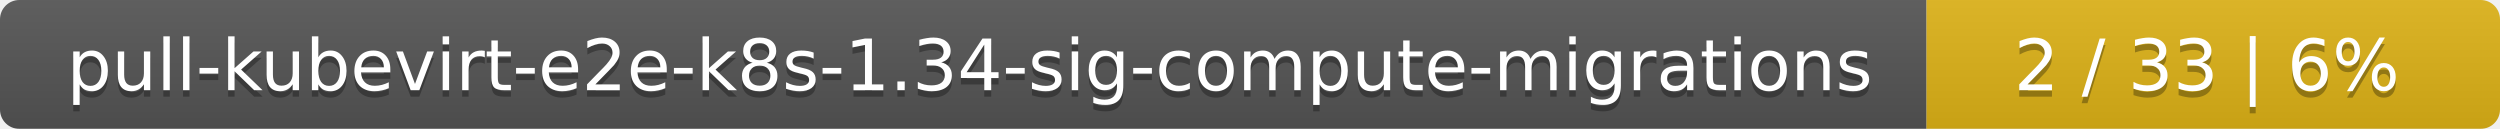
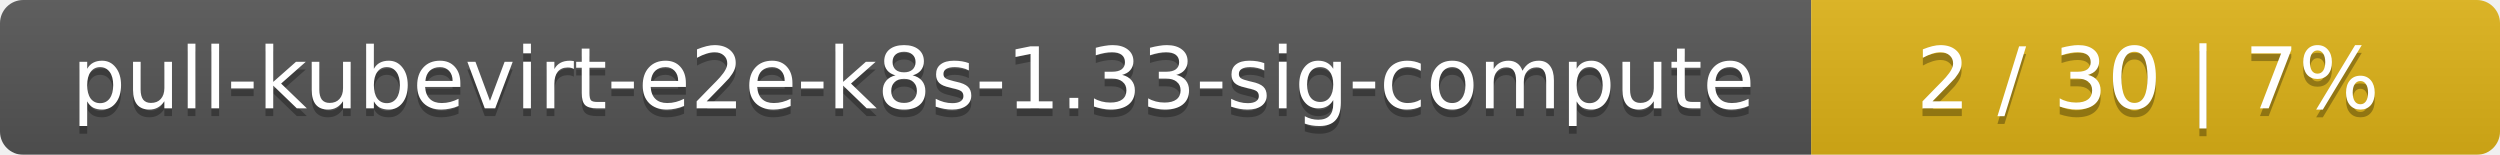
- <svg xmlns="http://www.w3.org/2000/svg" width="388" height="20">
+ <svg xmlns="http://www.w3.org/2000/svg" width="323" height="20">
  <linearGradient id="smooth" x2="0" y2="100%">
    <stop offset="0" stop-color="#bbb" stop-opacity=".1" />
    <stop offset="1" stop-opacity=".1" />
  </linearGradient>
  <mask id="round">
-     <rect width="388" height="20" rx="3" fill="#fff" />
+     <rect width="323" height="20" rx="3" fill="#fff" />
  </mask>
  <g mask="url(#round)">
-     <rect width="299" height="20" fill="#555" />
-     <rect x="299" width="89" height="20" fill="#dfb317" />
-     <rect width="388" height="20" fill="url(#smooth)" />
+     <rect width="234" height="20" fill="#555" />
+     <rect x="234" width="89" height="20" fill="#dfb317" />
+     <rect width="323" height="20" fill="url(#smooth)" />
  </g>
  <g fill="#fff" text-anchor="middle" font-family="DejaVu Sans,Verdana,Geneva,sans-serif" font-size="11">
-     <text x="150.5" y="15" fill="#010101" fill-opacity=".3">pull-kubevirt-e2e-k8s-1.34-sig-compute-migrations</text>
-     <text x="150.5" y="14">pull-kubevirt-e2e-k8s-1.34-sig-compute-migrations</text>
-     <text x="342.5" y="15" fill="#010101" fill-opacity=".3">2 / 33    |    6%</text>
-     <text x="342.5" y="14">2 / 33    |    6%</text>
+     <text x="118" y="15" fill="#010101" fill-opacity=".3">pull-kubevirt-e2e-k8s-1.33-sig-compute</text>
+     <text x="118" y="14">pull-kubevirt-e2e-k8s-1.33-sig-compute</text>
+     <text x="277.5" y="15" fill="#010101" fill-opacity=".3">2 / 30    |    7%</text>
+     <text x="277.5" y="14">2 / 30    |    7%</text>
  </g>
</svg>
